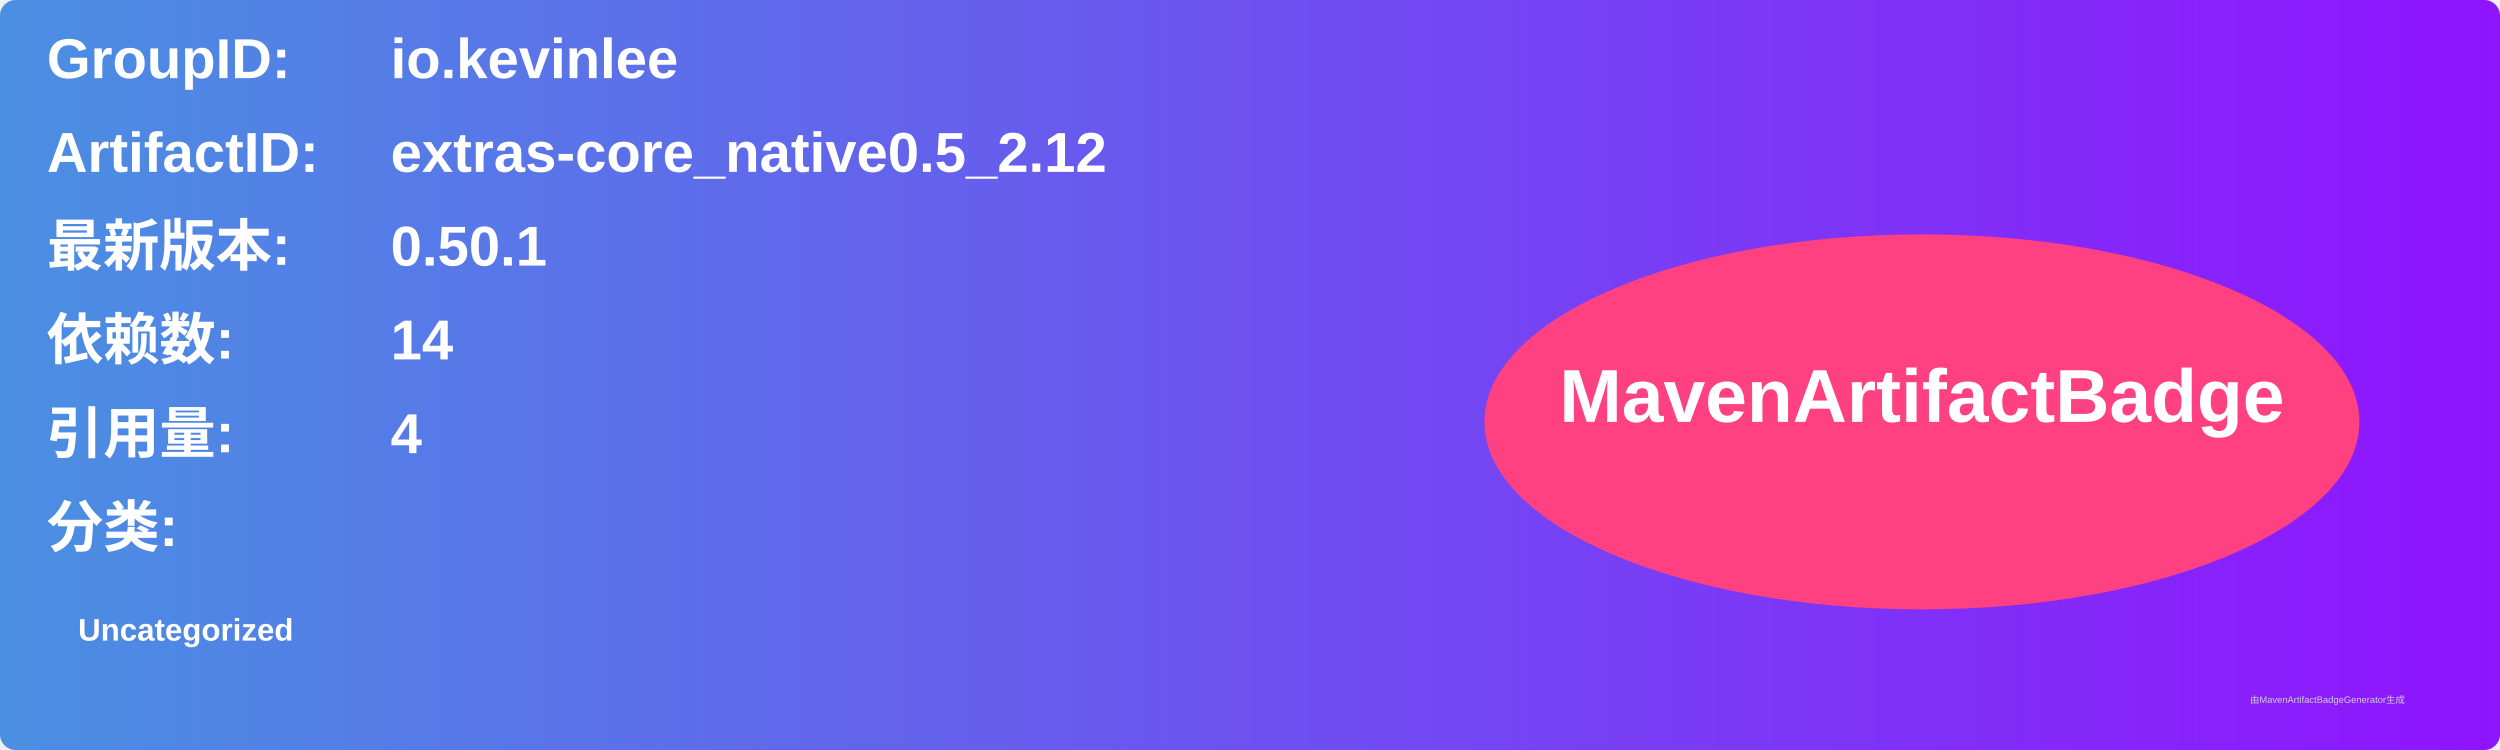
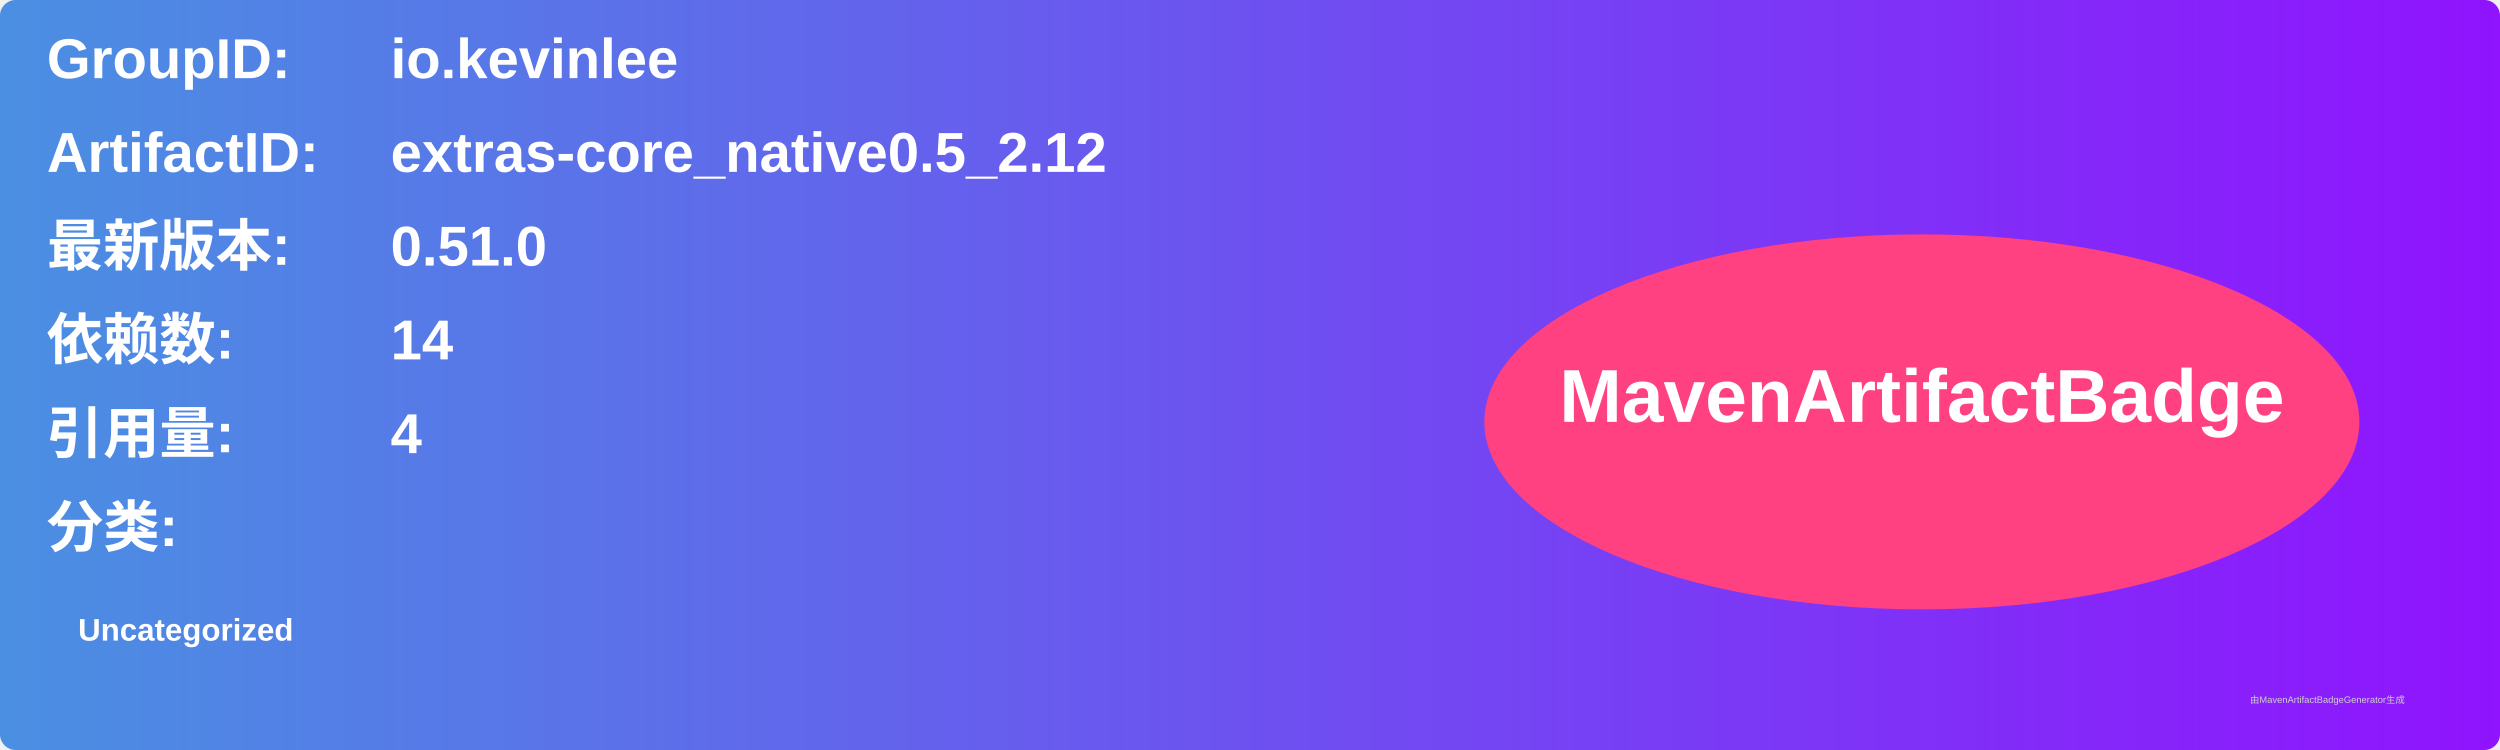
<svg xmlns="http://www.w3.org/2000/svg" width="800" height="240" viewBox="0 0 800 240">
  <linearGradient id="grad" x1="0%" y1="0%" x2="100%" y2="0%">
    <stop offset="0%" stop-color="#4a90e2" />
    <stop offset="100%" stop-color="#9013fe" />
  </linearGradient>
  <rect width="100%" height="100%" rx="5" ry="5" fill="url(#grad)" />
  <g transform="translate(15, 15)">
    <text x="0" y="10" font-family="Arial" font-size="18" fill="white" font-weight="bold" width="260">GroupID:</text>
    <text x="110" y="10" font-family="Arial" font-size="18" fill="white" font-weight="bold" width="460">io.kevinlee</text>
    <text x="0" y="40" font-family="Arial" font-size="18" fill="white" font-weight="bold" width="260">ArtifactID:</text>
    <text x="110" y="40" font-family="Arial" font-size="18" fill="white" font-weight="bold" width="460">extras-core_native0.5_2.12</text>
    <text x="0" y="70" font-family="Arial" font-size="18" fill="white" font-weight="bold">最新版本:</text>
    <text x="110" y="70" font-family="Arial" font-size="18" fill="white" font-weight="bold">
-       <tspan font-weight="bold">0.50.1</tspan>
+       <tspan font-weight="bold">0.51.0</tspan>
    </text>
    <text x="0" y="100" font-family="Arial" font-size="18" fill="white" font-weight="bold">依赖数: </text>
    <text x="110" y="100" font-family="Arial" font-size="18" fill="white">
      <tspan font-weight="bold">14</tspan>
    </text>
    <text x="0" y="130" font-family="Arial" font-size="18" fill="white" font-weight="bold">引用量: </text>
    <text x="110" y="130" font-family="Arial" font-size="18" fill="white">
      <tspan font-weight="bold">4</tspan>
    </text>
    <text x="0" y="160" font-family="Arial" font-size="18" fill="white" font-weight="bold">分类:</text>
    <text x="10" y="190" font-family="Arial" font-size="10" fill="white">
      <tspan font-weight="bold">Uncategorized</tspan>
    </text>
    <ellipse cx="600" cy="120" rx="140" ry="60" fill="#ff4081" />
    <text x="600" y="120" text-anchor="middle" font-family="Arial" font-size="24" fill="white" font-weight="bold">MavenArtifactBadge</text>
  </g>
  <text x="720" y="225" font-family="Arial" font-size="3" fill="#d0d0d0">由MavenArtifactBadgeGenerator生成</text>
</svg>
